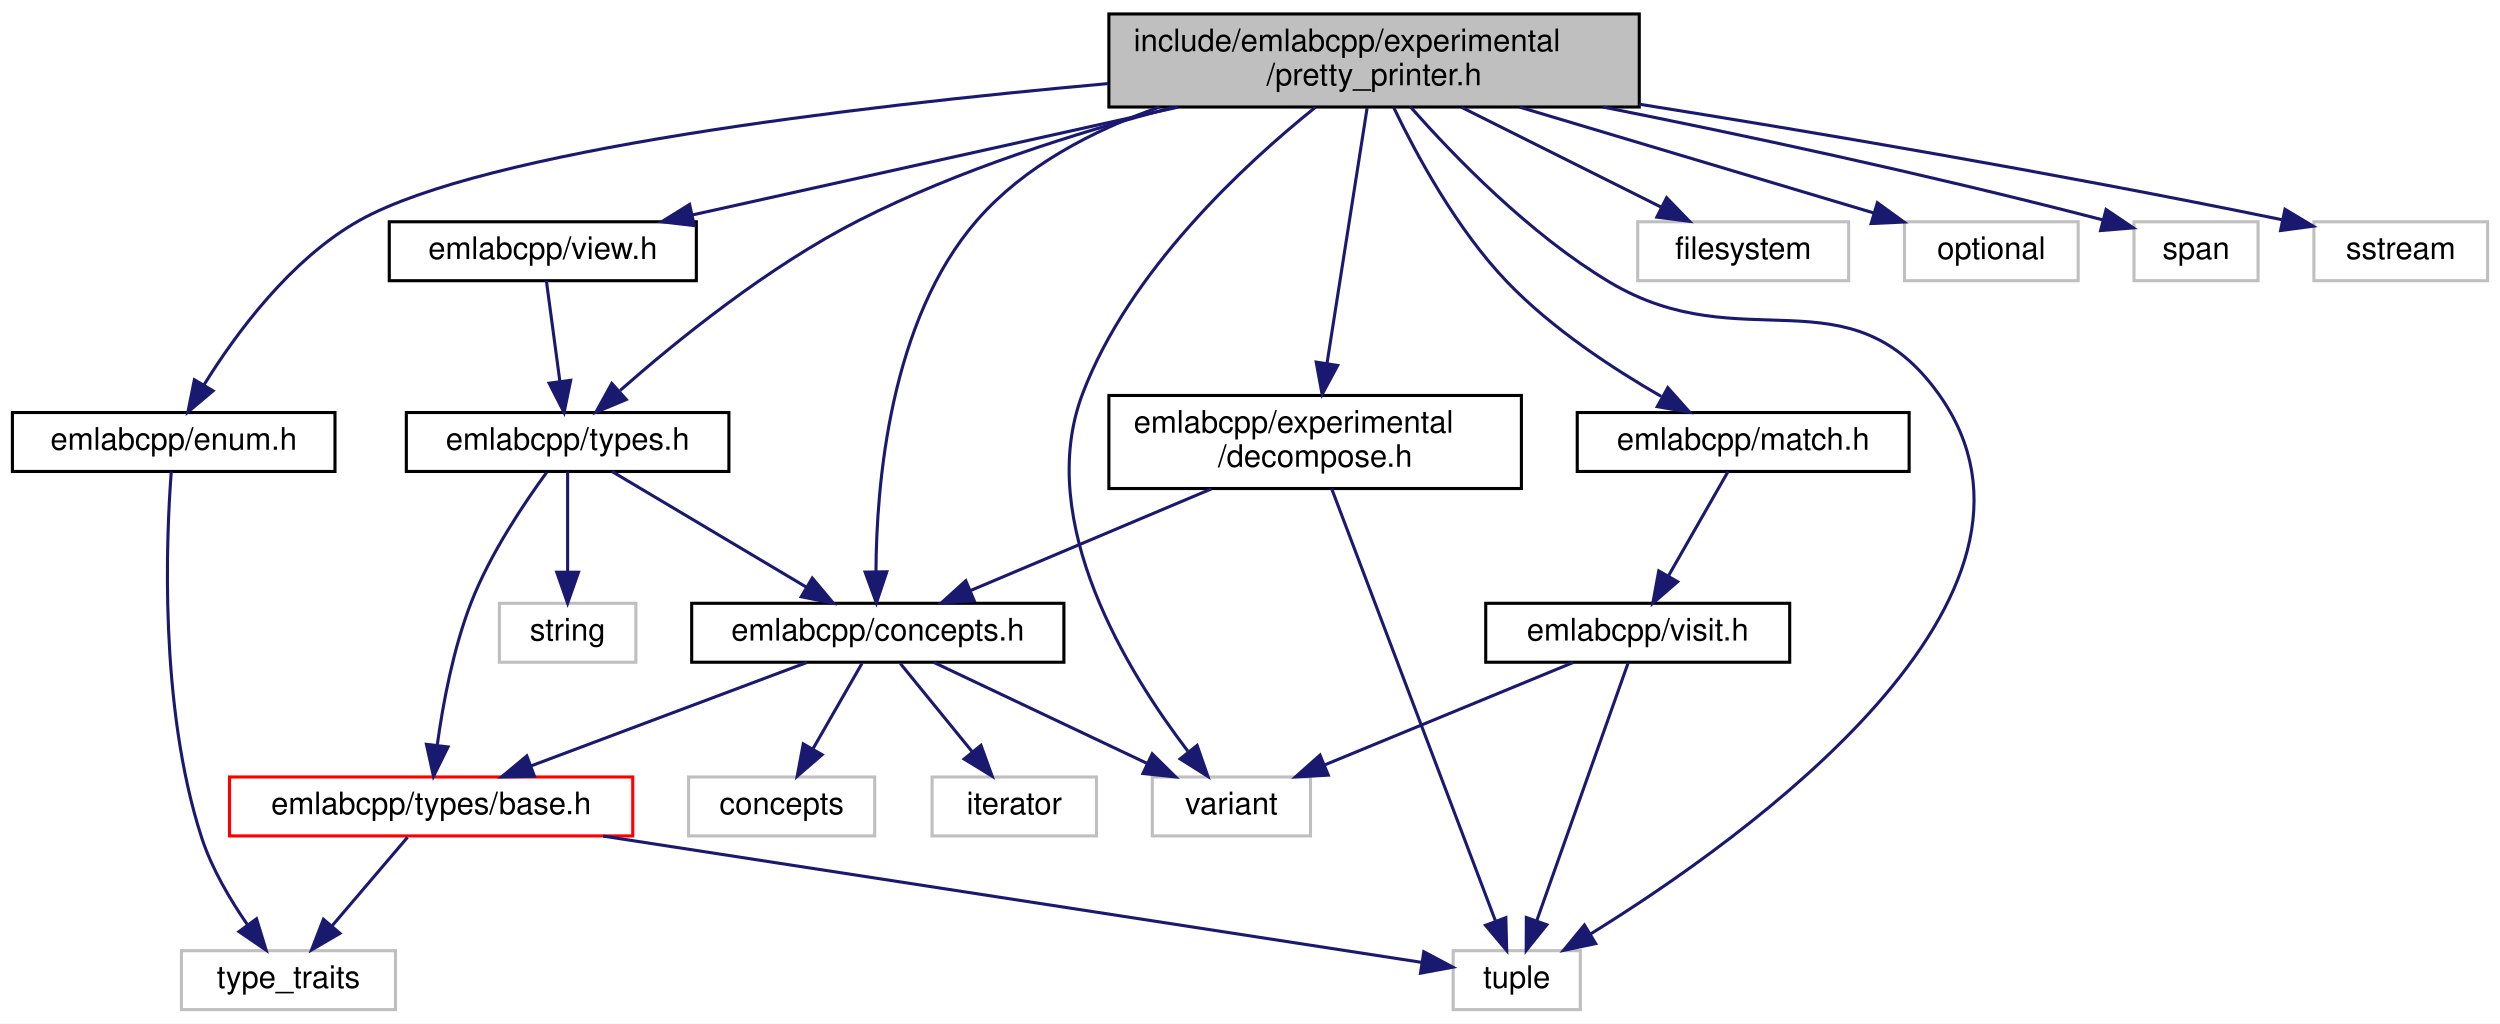
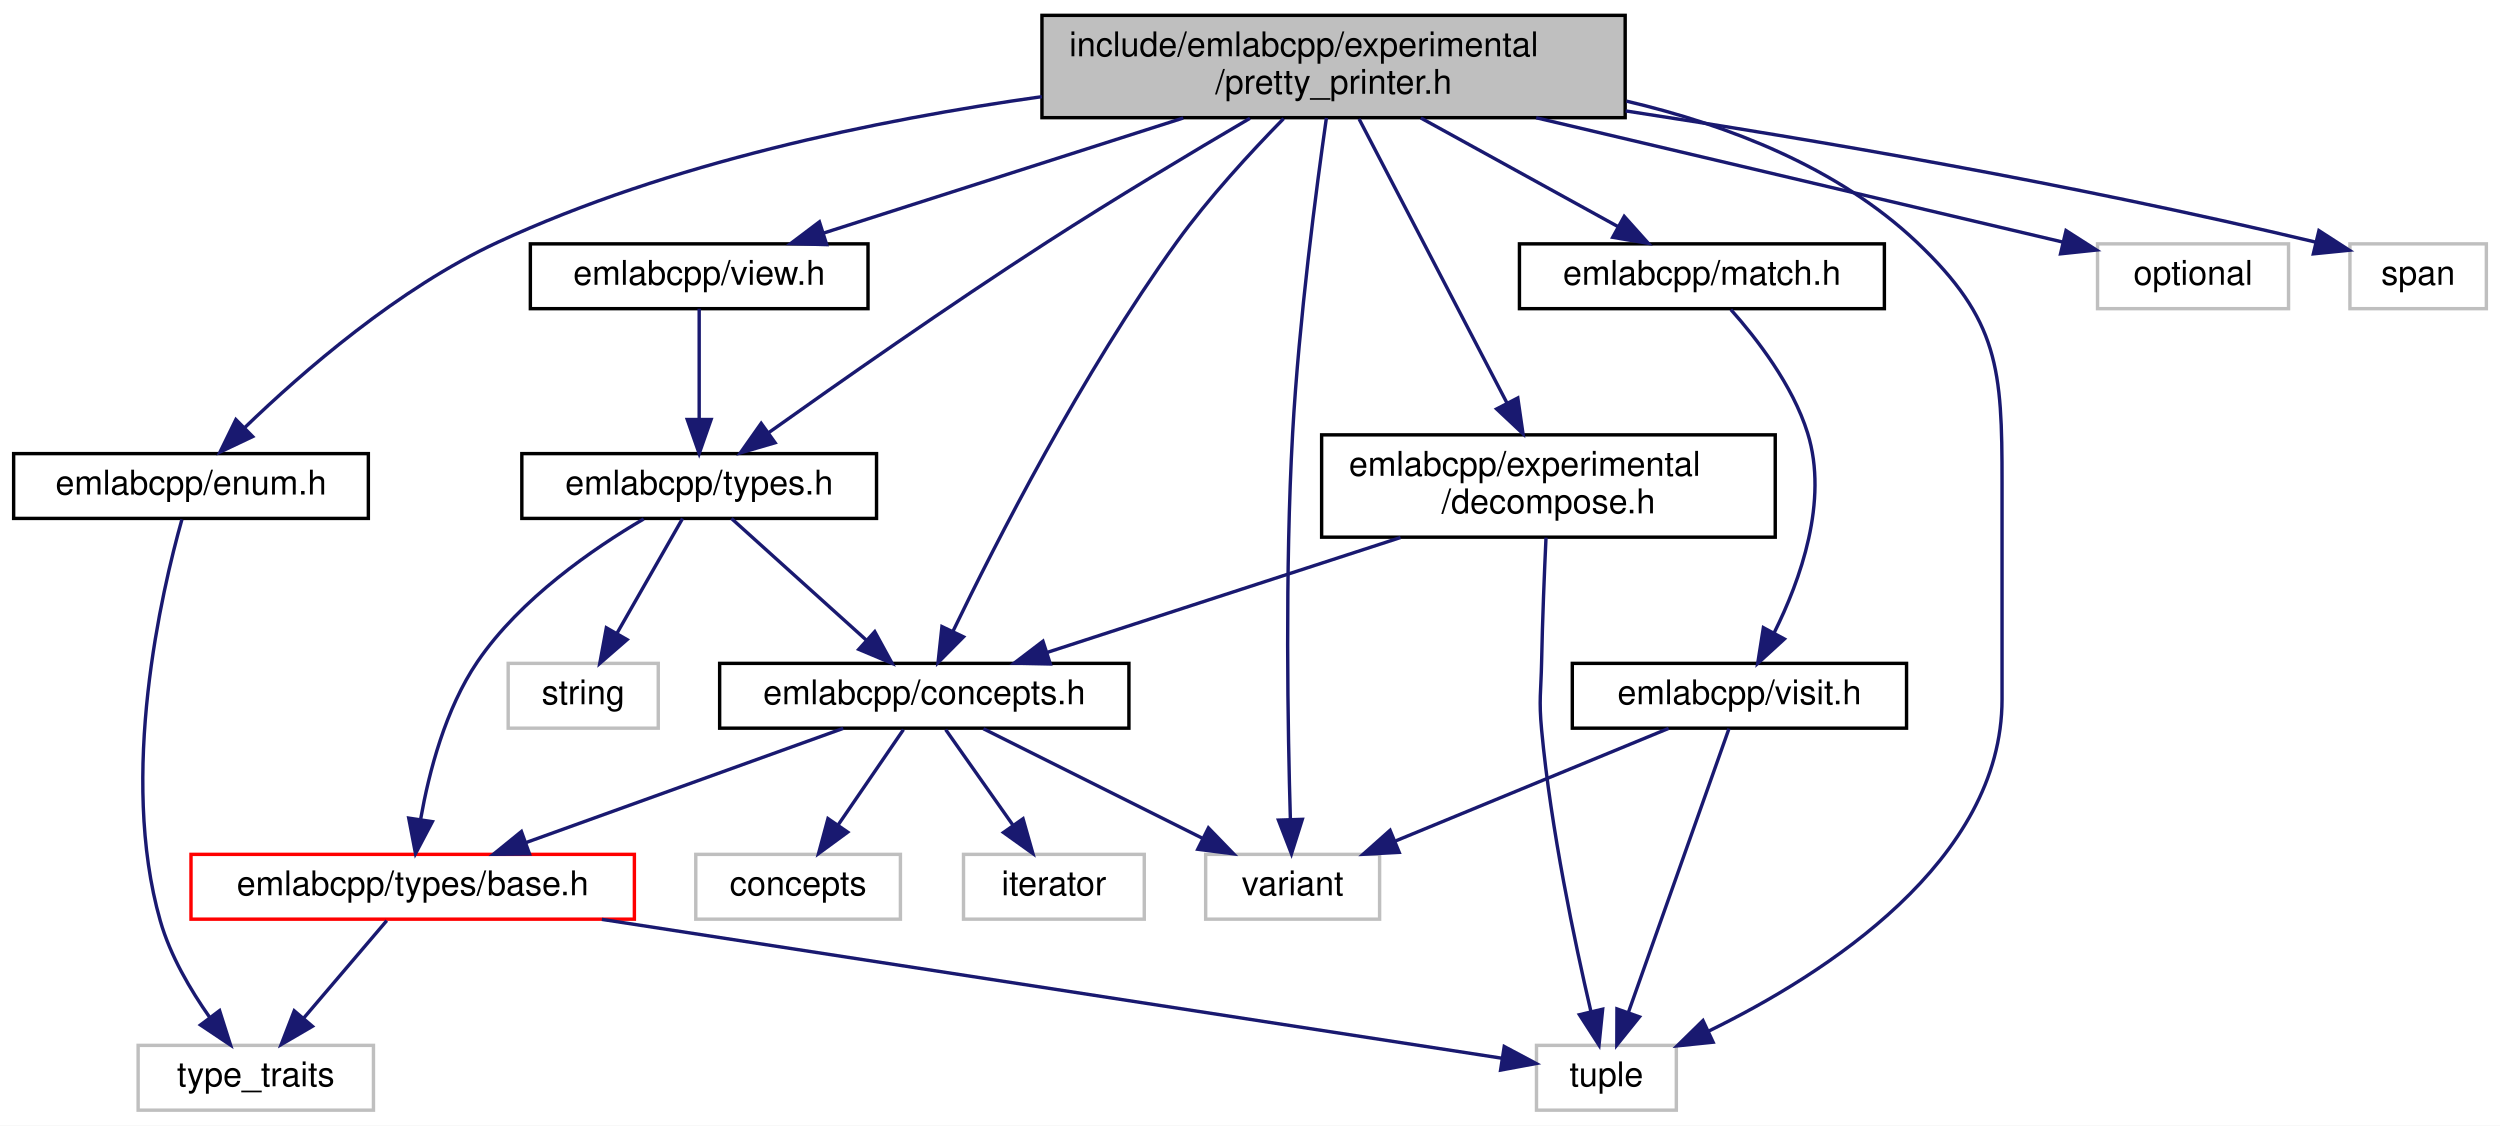
- <svg xmlns="http://www.w3.org/2000/svg" xmlns:xlink="http://www.w3.org/1999/xlink" width="806pt" height="330pt" viewBox="0.00 0.00 806.00 330.00">
+ <svg xmlns="http://www.w3.org/2000/svg" xmlns:xlink="http://www.w3.org/1999/xlink" width="733pt" height="330pt" viewBox="0.00 0.00 733.00 330.00">
  <g id="graph0" class="graph" transform="scale(1 1) rotate(0) translate(4 326)">
-     <polygon fill="white" stroke="transparent" points="-4,4 -4,-326 802,-326 802,4 -4,4" />
+     <polygon fill="white" stroke="transparent" points="-4,4 -4,-326 729,-326 729,4 -4,4" />
    <g id="node1" class="node">
      <g id="a_node1">
        <a xlink:title=" ">
-           <polygon fill="#bfbfbf" stroke="black" points="353.5,-291.5 353.5,-321.5 524.5,-321.5 524.5,-291.5 353.5,-291.5" />
-           <text text-anchor="start" x="361.5" y="-309.5" font-family="Helvetica,sans-Serif" font-size="10.00">include/emlabcpp/experimental</text>
-           <text text-anchor="middle" x="439" y="-298.5" font-family="Helvetica,sans-Serif" font-size="10.00">/pretty_printer.h</text>
+           <polygon fill="#bfbfbf" stroke="black" points="301.5,-291.5 301.5,-321.5 472.5,-321.5 472.5,-291.5 301.5,-291.5" />
+           <text text-anchor="start" x="309.5" y="-309.5" font-family="Helvetica,sans-Serif" font-size="10.00">include/emlabcpp/experimental</text>
+           <text text-anchor="middle" x="387" y="-298.5" font-family="Helvetica,sans-Serif" font-size="10.00">/pretty_printer.h</text>
        </a>
      </g>
    </g>
    <g id="node2" class="node">
      <g id="a_node2">
        <a xlink:href="concepts_8h.html" target="_top" xlink:title=" ">
-           <polygon fill="white" stroke="black" points="219,-112.5 219,-131.5 339,-131.5 339,-112.5 219,-112.5" />
-           <text text-anchor="middle" x="279" y="-119.5" font-family="Helvetica,sans-Serif" font-size="10.00">emlabcpp/concepts.h</text>
+           <polygon fill="white" stroke="black" points="207,-112.5 207,-131.5 327,-131.5 327,-112.5 207,-112.5" />
+           <text text-anchor="middle" x="267" y="-119.5" font-family="Helvetica,sans-Serif" font-size="10.00">emlabcpp/concepts.h</text>
        </a>
      </g>
    </g>
    <g id="edge1" class="edge">
-       <path fill="none" stroke="midnightblue" d="M369.82,-291.48C348.28,-283.96 326.22,-272.48 311,-255 282.83,-222.65 278.54,-169.61 278.41,-141.63" />
-       <polygon fill="midnightblue" stroke="midnightblue" points="281.91,-141.66 278.55,-131.61 274.91,-141.56 281.91,-141.66" />
+       <path fill="none" stroke="midnightblue" d="M372.37,-291.24C362.83,-281.52 350.44,-268.08 341,-255 313.32,-216.63 287.96,-166.92 275.36,-140.81" />
+       <polygon fill="midnightblue" stroke="midnightblue" points="278.5,-139.27 271.04,-131.75 272.18,-142.28 278.5,-139.27" />
    </g>
    <g id="node4" class="node">
      <g id="a_node4">
        <a xlink:title=" ">
-           <polygon fill="white" stroke="#bfbfbf" points="464.5,-0.5 464.5,-19.5 505.5,-19.5 505.5,-0.5 464.5,-0.5" />
-           <text text-anchor="middle" x="485" y="-7.5" font-family="Helvetica,sans-Serif" font-size="10.00">tuple</text>
-         </a>
-       </g>
-     </g>
-     <g id="edge27" class="edge">
-       <path fill="none" stroke="midnightblue" d="M450.81,-291.44C464.71,-275.7 489.18,-250.39 515,-235 557.73,-209.52 592.02,-239.44 621,-199 667.82,-133.65 558.98,-55.93 508.73,-24.85" />
-       <polygon fill="midnightblue" stroke="midnightblue" points="510.44,-21.79 500.08,-19.6 506.81,-27.78 510.44,-21.79" />
+           <polygon fill="white" stroke="#bfbfbf" points="446.5,-0.5 446.5,-19.5 487.5,-19.5 487.5,-0.5 446.5,-0.5" />
+           <text text-anchor="middle" x="467" y="-7.5" font-family="Helvetica,sans-Serif" font-size="10.00">tuple</text>
+         </a>
+       </g>
+     </g>
+     <g id="edge25" class="edge">
+       <path fill="none" stroke="midnightblue" d="M472.87,-296.35C502.97,-289.27 534.97,-276.83 558,-255 582.13,-232.13 583,-217.75 583,-184.5 583,-184.5 583,-184.5 583,-121 583,-73.56 531.29,-40.43 496.92,-23.65" />
+       <polygon fill="midnightblue" stroke="midnightblue" points="498.28,-20.43 487.74,-19.35 495.31,-26.77 498.28,-20.43" />
    </g>
    <g id="node8" class="node">
      <g id="a_node8">
        <a xlink:title=" ">
-           <polygon fill="white" stroke="#bfbfbf" points="367.5,-56.5 367.5,-75.5 418.5,-75.5 418.5,-56.5 367.5,-56.5" />
-           <text text-anchor="middle" x="393" y="-63.5" font-family="Helvetica,sans-Serif" font-size="10.00">variant</text>
-         </a>
-       </g>
-     </g>
-     <g id="edge28" class="edge">
-       <path fill="none" stroke="midnightblue" d="M420.13,-291.44C397.28,-273.11 360,-238.68 345,-199 329.4,-157.76 359.78,-108.93 378.97,-83.81" />
-       <polygon fill="midnightblue" stroke="midnightblue" points="381.95,-85.68 385.43,-75.68 376.47,-81.33 381.95,-85.68" />
+           <polygon fill="white" stroke="#bfbfbf" points="349.5,-56.5 349.5,-75.5 400.5,-75.5 400.5,-56.5 349.5,-56.5" />
+           <text text-anchor="middle" x="375" y="-63.5" font-family="Helvetica,sans-Serif" font-size="10.00">variant</text>
+         </a>
+       </g>
+     </g>
+     <g id="edge26" class="edge">
+       <path fill="none" stroke="midnightblue" d="M384.9,-291.42C381.99,-271.07 376.87,-232.25 375,-199 372.74,-158.72 373.59,-111.42 374.34,-85.8" />
+       <polygon fill="midnightblue" stroke="midnightblue" points="377.84,-85.77 374.66,-75.66 370.84,-85.54 377.84,-85.77" />
    </g>
    <g id="node9" class="node">
      <g id="a_node9">
        <a xlink:href="enum_8h.html" target="_top" xlink:title=" ">
          <polygon fill="white" stroke="black" points="0,-174 0,-193 104,-193 104,-174 0,-174" />
          <text text-anchor="middle" x="52" y="-181" font-family="Helvetica,sans-Serif" font-size="10.00">emlabcpp/enum.h</text>
        </a>
      </g>
    </g>
    <g id="edge8" class="edge">
-       <path fill="none" stroke="midnightblue" d="M353.23,-299.05C270.56,-291.62 152.24,-277.48 112,-255 89.71,-242.55 71.99,-218.41 61.74,-201.88" />
-       <polygon fill="midnightblue" stroke="midnightblue" points="64.69,-200 56.59,-193.17 58.67,-203.56 64.69,-200" />
+       <path fill="none" stroke="midnightblue" d="M301.47,-297.66C252.97,-290.85 192.14,-278.23 142,-255 112.9,-241.52 84.69,-216.97 67.83,-200.7" />
+       <polygon fill="midnightblue" stroke="midnightblue" points="70.08,-198 60.51,-193.46 65.16,-202.98 70.08,-198" />
    </g>
    <g id="node10" class="node">
      <g id="a_node10">
        <a xlink:href="decompose_8h.html" target="_top" xlink:title=" ">
-           <polygon fill="white" stroke="black" points="353.5,-168.5 353.5,-198.5 486.5,-198.5 486.5,-168.5 353.5,-168.5" />
-           <text text-anchor="start" x="361.5" y="-186.5" font-family="Helvetica,sans-Serif" font-size="10.00">emlabcpp/experimental</text>
-           <text text-anchor="middle" x="420" y="-175.5" font-family="Helvetica,sans-Serif" font-size="10.00">/decompose.h</text>
+           <polygon fill="white" stroke="black" points="383.5,-168.5 383.5,-198.5 516.5,-198.5 516.5,-168.5 383.5,-168.5" />
+           <text text-anchor="start" x="391.5" y="-186.5" font-family="Helvetica,sans-Serif" font-size="10.00">emlabcpp/experimental</text>
+           <text text-anchor="middle" x="450" y="-175.5" font-family="Helvetica,sans-Serif" font-size="10.00">/decompose.h</text>
        </a>
      </g>
    </g>
    <g id="edge10" class="edge">
-       <path fill="none" stroke="midnightblue" d="M436.75,-291.14C433.56,-270.86 427.7,-233.53 423.83,-208.86" />
-       <polygon fill="midnightblue" stroke="midnightblue" points="427.26,-208.17 422.25,-198.84 420.34,-209.26 427.26,-208.17" />
+       <path fill="none" stroke="midnightblue" d="M394.47,-291.14C405.18,-270.59 425,-232.53 437.83,-207.87" />
+       <polygon fill="midnightblue" stroke="midnightblue" points="441.02,-209.32 442.54,-198.84 434.81,-206.09 441.02,-209.32" />
    </g>
    <g id="node11" class="node">
      <g id="a_node11">
        <a xlink:href="match_8h.html" target="_top" xlink:title=" ">
-           <polygon fill="white" stroke="black" points="504.5,-174 504.5,-193 611.5,-193 611.5,-174 504.5,-174" />
-           <text text-anchor="middle" x="558" y="-181" font-family="Helvetica,sans-Serif" font-size="10.00">emlabcpp/match.h</text>
+           <polygon fill="white" stroke="black" points="441.5,-235.5 441.5,-254.5 548.5,-254.5 548.5,-235.5 441.5,-235.5" />
+           <text text-anchor="middle" x="495" y="-242.5" font-family="Helvetica,sans-Serif" font-size="10.00">emlabcpp/match.h</text>
        </a>
      </g>
    </g>
    <g id="edge13" class="edge">
-       <path fill="none" stroke="midnightblue" d="M445.35,-291.29C452.64,-276.11 465.7,-251.94 482,-235 496.37,-220.06 515.9,-207.2 531.57,-198.2" />
-       <polygon fill="midnightblue" stroke="midnightblue" points="533.7,-201.02 540.74,-193.11 530.3,-194.9 533.7,-201.02" />
+       <path fill="none" stroke="midnightblue" d="M412.59,-291.4C430.07,-281.77 453.09,-269.09 470.36,-259.58" />
+       <polygon fill="midnightblue" stroke="midnightblue" points="472.22,-262.55 479.29,-254.66 468.84,-256.42 472.22,-262.55" />
    </g>
    <g id="node13" class="node">
      <g id="a_node13">
        <a xlink:href="types_8h.html" target="_top" xlink:title=" ">
-           <polygon fill="white" stroke="black" points="127,-174 127,-193 231,-193 231,-174 127,-174" />
-           <text text-anchor="middle" x="179" y="-181" font-family="Helvetica,sans-Serif" font-size="10.00">emlabcpp/types.h</text>
+           <polygon fill="white" stroke="black" points="149,-174 149,-193 253,-193 253,-174 149,-174" />
+           <text text-anchor="middle" x="201" y="-181" font-family="Helvetica,sans-Serif" font-size="10.00">emlabcpp/types.h</text>
        </a>
      </g>
    </g>
    <g id="edge17" class="edge">
-       <path fill="none" stroke="midnightblue" d="M374.33,-291.42C342.77,-283.17 304.84,-271.15 273,-255 243.61,-240.09 213.87,-215.92 195.94,-200.12" />
-       <polygon fill="midnightblue" stroke="midnightblue" points="197.91,-197.19 188.13,-193.11 193.24,-202.39 197.91,-197.19" />
+       <path fill="none" stroke="midnightblue" d="M362.49,-291.32C345.6,-281.41 322.73,-267.73 303,-255 274.17,-236.39 241.69,-213.62 221.29,-199.09" />
+       <polygon fill="midnightblue" stroke="midnightblue" points="223.25,-196.19 213.08,-193.22 219.18,-201.88 223.25,-196.19" />
    </g>
    <g id="node15" class="node">
      <g id="a_node15">
        <a xlink:href="view_8h.html" target="_top" xlink:title=" ">
-           <polygon fill="white" stroke="black" points="121.5,-235.5 121.5,-254.5 220.5,-254.5 220.5,-235.5 121.5,-235.5" />
-           <text text-anchor="middle" x="171" y="-242.5" font-family="Helvetica,sans-Serif" font-size="10.00">emlabcpp/view.h</text>
+           <polygon fill="white" stroke="black" points="151.5,-235.5 151.5,-254.5 250.5,-254.5 250.5,-235.5 151.5,-235.5" />
+           <text text-anchor="middle" x="201" y="-242.5" font-family="Helvetica,sans-Serif" font-size="10.00">emlabcpp/view.h</text>
        </a>
      </g>
    </g>
    <g id="edge21" class="edge">
-       <path fill="none" stroke="midnightblue" d="M375.83,-291.47C327.88,-280.83 262.94,-266.41 219.15,-256.69" />
-       <polygon fill="midnightblue" stroke="midnightblue" points="219.84,-253.26 209.31,-254.51 218.32,-260.09 219.84,-253.26" />
+       <path fill="none" stroke="midnightblue" d="M342.92,-291.4C310.78,-281.12 267.74,-267.35 237.52,-257.68" />
+       <polygon fill="midnightblue" stroke="midnightblue" points="238.38,-254.28 227.79,-254.57 236.25,-260.95 238.38,-254.28" />
    </g>
    <g id="node16" class="node">
      <g id="a_node16">
        <a xlink:title=" ">
-           <polygon fill="white" stroke="#bfbfbf" points="524,-235.5 524,-254.5 592,-254.5 592,-235.5 524,-235.5" />
-           <text text-anchor="middle" x="558" y="-242.5" font-family="Helvetica,sans-Serif" font-size="10.00">filesystem</text>
+           <polygon fill="white" stroke="#bfbfbf" points="611,-235.5 611,-254.5 667,-254.5 667,-235.5 611,-235.5" />
+           <text text-anchor="middle" x="639" y="-242.5" font-family="Helvetica,sans-Serif" font-size="10.00">optional</text>
        </a>
      </g>
    </g>
    <g id="edge23" class="edge">
-       <path fill="none" stroke="midnightblue" d="M467.2,-291.4C486.72,-281.64 512.53,-268.74 531.63,-259.18" />
-       <polygon fill="midnightblue" stroke="midnightblue" points="533.31,-262.26 540.68,-254.66 530.17,-256 533.31,-262.26" />
+       <path fill="none" stroke="midnightblue" d="M446.4,-291.47C494.16,-280.2 559.82,-264.69 600.82,-255.02" />
+       <polygon fill="midnightblue" stroke="midnightblue" points="601.76,-258.39 610.68,-252.69 600.15,-251.58 601.76,-258.39" />
    </g>
    <g id="node17" class="node">
      <g id="a_node17">
        <a xlink:title=" ">
-           <polygon fill="white" stroke="#bfbfbf" points="610,-235.5 610,-254.5 666,-254.5 666,-235.5 610,-235.5" />
-           <text text-anchor="middle" x="638" y="-242.5" font-family="Helvetica,sans-Serif" font-size="10.00">optional</text>
+           <polygon fill="white" stroke="#bfbfbf" points="685,-235.5 685,-254.5 725,-254.5 725,-235.5 685,-235.5" />
+           <text text-anchor="middle" x="705" y="-242.5" font-family="Helvetica,sans-Serif" font-size="10.00">span</text>
        </a>
      </g>
    </g>
    <g id="edge24" class="edge">
-       <path fill="none" stroke="midnightblue" d="M485.91,-291.47C520.79,-281.04 567.78,-266.99 600.26,-257.29" />
-       <polygon fill="midnightblue" stroke="midnightblue" points="601.26,-260.64 609.84,-254.42 599.26,-253.93 601.26,-260.64" />
-     </g>
-     <g id="node18" class="node">
-       <g id="a_node18">
-         <a xlink:title=" ">
-           <polygon fill="white" stroke="#bfbfbf" points="684,-235.5 684,-254.5 724,-254.5 724,-235.5 684,-235.5" />
-           <text text-anchor="middle" x="704" y="-242.5" font-family="Helvetica,sans-Serif" font-size="10.00">span</text>
-         </a>
-       </g>
-     </g>
-     <g id="edge25" class="edge">
-       <path fill="none" stroke="midnightblue" d="M512.75,-291.5C557.03,-282.67 614.63,-270.47 673.88,-255.12" />
-       <polygon fill="midnightblue" stroke="midnightblue" points="675,-258.45 683.79,-252.53 673.23,-251.67 675,-258.45" />
-     </g>
-     <g id="node19" class="node">
-       <g id="a_node19">
-         <a xlink:title=" ">
-           <polygon fill="white" stroke="#bfbfbf" points="742,-235.5 742,-254.5 798,-254.5 798,-235.5 742,-235.5" />
-           <text text-anchor="middle" x="770" y="-242.5" font-family="Helvetica,sans-Serif" font-size="10.00">sstream</text>
-         </a>
-       </g>
-     </g>
-     <g id="edge26" class="edge">
-       <path fill="none" stroke="midnightblue" d="M524.52,-292.4C580.81,-283.4 656.33,-270.63 731.62,-255.18" />
-       <polygon fill="midnightblue" stroke="midnightblue" points="732.68,-258.53 741.76,-253.08 731.26,-251.68 732.68,-258.53" />
+       <path fill="none" stroke="midnightblue" d="M472.63,-293.48C527.97,-285.02 601.64,-272.48 674.94,-255.01" />
+       <polygon fill="midnightblue" stroke="midnightblue" points="675.91,-258.38 684.81,-252.63 674.27,-251.57 675.91,-258.38" />
    </g>
    <g id="node3" class="node">
      <g id="a_node3">
        <a xlink:href="types_2base_8h.html" target="_top" xlink:title=" ">
-           <polygon fill="white" stroke="red" points="70,-56.5 70,-75.5 200,-75.5 200,-56.5 70,-56.5" />
-           <text text-anchor="middle" x="135" y="-63.5" font-family="Helvetica,sans-Serif" font-size="10.00">emlabcpp/types/base.h</text>
+           <polygon fill="white" stroke="red" points="52,-56.5 52,-75.5 182,-75.5 182,-56.5 52,-56.5" />
+           <text text-anchor="middle" x="117" y="-63.5" font-family="Helvetica,sans-Serif" font-size="10.00">emlabcpp/types/base.h</text>
        </a>
      </g>
    </g>
    <g id="edge2" class="edge">
-       <path fill="none" stroke="midnightblue" d="M256.18,-112.44C232.17,-103.44 194.17,-89.19 167.13,-79.05" />
-       <polygon fill="midnightblue" stroke="midnightblue" points="168.3,-75.75 157.71,-75.52 165.84,-82.3 168.3,-75.75" />
+       <path fill="none" stroke="midnightblue" d="M243.23,-112.44C218.11,-103.4 178.29,-89.06 150.1,-78.92" />
+       <polygon fill="midnightblue" stroke="midnightblue" points="151.25,-75.61 140.66,-75.52 148.88,-82.2 151.25,-75.61" />
    </g>
    <g id="node6" class="node">
      <g id="a_node6">
        <a xlink:title=" ">
-           <polygon fill="white" stroke="#bfbfbf" points="218,-56.5 218,-75.5 278,-75.5 278,-56.5 218,-56.5" />
-           <text text-anchor="middle" x="248" y="-63.5" font-family="Helvetica,sans-Serif" font-size="10.00">concepts</text>
+           <polygon fill="white" stroke="#bfbfbf" points="200,-56.5 200,-75.5 260,-75.5 260,-56.5 200,-56.5" />
+           <text text-anchor="middle" x="230" y="-63.5" font-family="Helvetica,sans-Serif" font-size="10.00">concepts</text>
        </a>
      </g>
    </g>
    <g id="edge5" class="edge">
-       <path fill="none" stroke="midnightblue" d="M273.88,-112.08C269.59,-104.61 263.34,-93.72 258.06,-84.52" />
-       <polygon fill="midnightblue" stroke="midnightblue" points="261.04,-82.68 253.02,-75.75 254.97,-86.17 261.04,-82.68" />
+       <path fill="none" stroke="midnightblue" d="M260.89,-112.08C255.72,-104.53 248.15,-93.49 241.81,-84.23" />
+       <polygon fill="midnightblue" stroke="midnightblue" points="244.54,-82.02 236,-75.75 238.76,-85.98 244.54,-82.02" />
    </g>
    <g id="node7" class="node">
      <g id="a_node7">
        <a xlink:title=" ">
-           <polygon fill="white" stroke="#bfbfbf" points="296.5,-56.5 296.5,-75.5 349.5,-75.5 349.5,-56.5 296.5,-56.5" />
-           <text text-anchor="middle" x="323" y="-63.5" font-family="Helvetica,sans-Serif" font-size="10.00">iterator</text>
+           <polygon fill="white" stroke="#bfbfbf" points="278.5,-56.5 278.5,-75.5 331.5,-75.5 331.5,-56.5 278.5,-56.5" />
+           <text text-anchor="middle" x="305" y="-63.5" font-family="Helvetica,sans-Serif" font-size="10.00">iterator</text>
        </a>
      </g>
    </g>
    <g id="edge6" class="edge">
-       <path fill="none" stroke="midnightblue" d="M286.27,-112.08C292.54,-104.38 301.79,-93.03 309.43,-83.65" />
-       <polygon fill="midnightblue" stroke="midnightblue" points="312.27,-85.71 315.87,-75.75 306.84,-81.29 312.27,-85.71" />
+       <path fill="none" stroke="midnightblue" d="M273.27,-112.08C278.64,-104.46 286.52,-93.26 293.08,-83.94" />
+       <polygon fill="midnightblue" stroke="midnightblue" points="295.95,-85.94 298.84,-75.75 290.22,-81.91 295.95,-85.94" />
    </g>
    <g id="edge7" class="edge">
-       <path fill="none" stroke="midnightblue" d="M297.06,-112.44C315.57,-103.68 344.58,-89.94 365.86,-79.86" />
-       <polygon fill="midnightblue" stroke="midnightblue" points="367.48,-82.96 375.02,-75.52 364.49,-76.63 367.48,-82.96" />
+       <path fill="none" stroke="midnightblue" d="M284.35,-112.32C301.67,-103.66 328.52,-90.24 348.5,-80.25" />
+       <polygon fill="midnightblue" stroke="midnightblue" points="350.31,-83.26 357.69,-75.65 347.18,-77 350.31,-83.26" />
    </g>
    <g id="edge3" class="edge">
-       <path fill="none" stroke="midnightblue" d="M190.46,-56.44C265.04,-44.94 395.11,-24.87 454.21,-15.75" />
-       <polygon fill="midnightblue" stroke="midnightblue" points="455.04,-19.16 464.39,-14.18 453.97,-12.25 455.04,-19.16" />
+       <path fill="none" stroke="midnightblue" d="M172.46,-56.44C247.04,-44.94 377.11,-24.87 436.21,-15.75" />
+       <polygon fill="midnightblue" stroke="midnightblue" points="437.04,-19.16 446.39,-14.18 435.97,-12.25 437.04,-19.16" />
    </g>
    <g id="node5" class="node">
      <g id="a_node5">
        <a xlink:title=" ">
-           <polygon fill="white" stroke="#bfbfbf" points="54.5,-0.5 54.5,-19.5 123.5,-19.5 123.5,-0.5 54.5,-0.5" />
-           <text text-anchor="middle" x="89" y="-7.5" font-family="Helvetica,sans-Serif" font-size="10.00">type_traits</text>
+           <polygon fill="white" stroke="#bfbfbf" points="36.5,-0.5 36.5,-19.5 105.5,-19.5 105.5,-0.5 36.5,-0.5" />
+           <text text-anchor="middle" x="71" y="-7.5" font-family="Helvetica,sans-Serif" font-size="10.00">type_traits</text>
        </a>
      </g>
    </g>
    <g id="edge4" class="edge">
-       <path fill="none" stroke="midnightblue" d="M127.4,-56.08C120.77,-48.3 110.98,-36.8 102.94,-27.37" />
-       <polygon fill="midnightblue" stroke="midnightblue" points="105.6,-25.09 96.45,-19.75 100.27,-29.63 105.6,-25.09" />
+       <path fill="none" stroke="midnightblue" d="M109.4,-56.08C102.77,-48.3 92.98,-36.8 84.94,-27.37" />
+       <polygon fill="midnightblue" stroke="midnightblue" points="87.6,-25.09 78.45,-19.75 82.27,-29.63 87.6,-25.09" />
    </g>
    <g id="edge9" class="edge">
-       <path fill="none" stroke="midnightblue" d="M51.22,-173.95C49.63,-153.15 47.2,-98.51 61,-56 64.26,-45.95 70.23,-35.87 75.82,-27.8" />
-       <polygon fill="midnightblue" stroke="midnightblue" points="78.7,-29.79 81.8,-19.66 73.06,-25.64 78.7,-29.79" />
+       <path fill="none" stroke="midnightblue" d="M49.34,-173.7C43.45,-152.8 30.78,-98.76 43,-56 45.9,-45.84 51.83,-35.75 57.49,-27.7" />
+       <polygon fill="midnightblue" stroke="midnightblue" points="60.38,-29.69 63.59,-19.59 54.78,-25.48 60.38,-29.69" />
    </g>
    <g id="edge11" class="edge">
-       <path fill="none" stroke="midnightblue" d="M386.58,-168.4C363.03,-158.46 331.76,-145.26 309.01,-135.66" />
-       <polygon fill="midnightblue" stroke="midnightblue" points="310.09,-132.32 299.52,-131.66 307.37,-138.77 310.09,-132.32" />
+       <path fill="none" stroke="midnightblue" d="M406.63,-168.4C375.01,-158.12 332.67,-144.35 302.93,-134.68" />
+       <polygon fill="midnightblue" stroke="midnightblue" points="303.95,-131.33 293.36,-131.57 301.79,-137.99 303.95,-131.33" />
    </g>
    <g id="edge12" class="edge">
-       <path fill="none" stroke="midnightblue" d="M425.32,-168.47C437.03,-137.57 465.03,-63.69 478.08,-29.25" />
-       <polygon fill="midnightblue" stroke="midnightblue" points="481.48,-30.15 481.76,-19.56 474.94,-27.67 481.48,-30.15" />
+       <path fill="none" stroke="midnightblue" d="M449.29,-168.36C448.82,-158.23 448.24,-144.28 448,-132 447.82,-123.11 447.17,-120.85 448,-112 450.71,-82.91 457.73,-49.7 462.43,-29.55" />
+       <polygon fill="midnightblue" stroke="midnightblue" points="465.9,-30.11 464.83,-19.57 459.09,-28.48 465.9,-30.11" />
    </g>
    <g id="node12" class="node">
      <g id="a_node12">
        <a xlink:href="visit_8h.html" target="_top" xlink:title=" ">
-           <polygon fill="white" stroke="black" points="475,-112.5 475,-131.5 573,-131.5 573,-112.5 475,-112.5" />
-           <text text-anchor="middle" x="524" y="-119.5" font-family="Helvetica,sans-Serif" font-size="10.00">emlabcpp/visit.h</text>
+           <polygon fill="white" stroke="black" points="457,-112.5 457,-131.5 555,-131.5 555,-112.5 457,-112.5" />
+           <text text-anchor="middle" x="506" y="-119.5" font-family="Helvetica,sans-Serif" font-size="10.00">emlabcpp/visit.h</text>
        </a>
      </g>
    </g>
    <g id="edge14" class="edge">
-       <path fill="none" stroke="midnightblue" d="M553.13,-173.98C548.13,-165.23 540.21,-151.37 533.89,-140.31" />
-       <polygon fill="midnightblue" stroke="midnightblue" points="536.86,-138.46 528.86,-131.51 530.78,-141.93 536.86,-138.46" />
+       <path fill="none" stroke="midnightblue" d="M503.48,-235.23C511.05,-226.75 521.6,-213.13 526,-199 532.18,-179.12 523.89,-155.94 516.18,-140.46" />
+       <polygon fill="midnightblue" stroke="midnightblue" points="519.18,-138.65 511.36,-131.5 513.02,-141.97 519.18,-138.65" />
    </g>
    <g id="edge15" class="edge">
-       <path fill="none" stroke="midnightblue" d="M520.94,-112.37C514.62,-94.54 500,-53.3 491.48,-29.27" />
-       <polygon fill="midnightblue" stroke="midnightblue" points="494.69,-27.85 488.05,-19.59 488.09,-30.19 494.69,-27.85" />
+       <path fill="none" stroke="midnightblue" d="M502.94,-112.37C496.62,-94.54 482,-53.3 473.48,-29.27" />
+       <polygon fill="midnightblue" stroke="midnightblue" points="476.69,-27.85 470.05,-19.59 470.09,-30.19 476.69,-27.85" />
    </g>
    <g id="edge16" class="edge">
-       <path fill="none" stroke="midnightblue" d="M503.24,-112.44C481.68,-103.56 447.74,-89.56 423.21,-79.45" />
-       <polygon fill="midnightblue" stroke="midnightblue" points="424.24,-76.09 413.66,-75.52 421.57,-82.56 424.24,-76.09" />
+       <path fill="none" stroke="midnightblue" d="M485.24,-112.44C463.68,-103.56 429.74,-89.56 405.21,-79.45" />
+       <polygon fill="midnightblue" stroke="midnightblue" points="406.24,-76.09 395.66,-75.52 403.57,-82.56 406.24,-76.09" />
    </g>
    <g id="edge18" class="edge">
-       <path fill="none" stroke="midnightblue" d="M193.33,-173.98C209.66,-164.25 236.6,-148.23 255.91,-136.74" />
-       <polygon fill="midnightblue" stroke="midnightblue" points="257.89,-139.63 264.7,-131.51 254.32,-133.61 257.89,-139.63" />
+       <path fill="none" stroke="midnightblue" d="M210.46,-173.98C220.75,-164.7 237.42,-149.67 249.99,-138.33" />
+       <polygon fill="midnightblue" stroke="midnightblue" points="252.48,-140.8 257.56,-131.51 247.79,-135.61 252.48,-140.8" />
    </g>
    <g id="edge19" class="edge">
-       <path fill="none" stroke="midnightblue" d="M172.25,-173.71C165.15,-164.01 154.16,-147.71 148,-132 142.15,-117.09 138.82,-99.17 136.99,-85.93" />
-       <polygon fill="midnightblue" stroke="midnightblue" points="140.43,-85.19 135.76,-75.69 133.48,-86.03 140.43,-85.19" />
+       <path fill="none" stroke="midnightblue" d="M184.73,-173.84C169.93,-165.15 148.54,-150.43 136,-132 126.6,-118.18 121.78,-99.66 119.35,-85.92" />
+       <polygon fill="midnightblue" stroke="midnightblue" points="122.77,-85.09 117.83,-75.72 115.84,-86.13 122.77,-85.09" />
    </g>
    <g id="node14" class="node">
      <g id="a_node14">
        <a xlink:title=" ">
-           <polygon fill="white" stroke="#bfbfbf" points="157,-112.5 157,-131.5 201,-131.5 201,-112.5 157,-112.5" />
-           <text text-anchor="middle" x="179" y="-119.5" font-family="Helvetica,sans-Serif" font-size="10.00">string</text>
+           <polygon fill="white" stroke="#bfbfbf" points="145,-112.5 145,-131.5 189,-131.5 189,-112.5 145,-112.5" />
+           <text text-anchor="middle" x="167" y="-119.5" font-family="Helvetica,sans-Serif" font-size="10.00">string</text>
        </a>
      </g>
    </g>
    <g id="edge20" class="edge">
-       <path fill="none" stroke="midnightblue" d="M179,-173.98C179,-165.58 179,-152.48 179,-141.66" />
-       <polygon fill="midnightblue" stroke="midnightblue" points="182.5,-141.51 179,-131.51 175.5,-141.51 182.5,-141.51" />
+       <path fill="none" stroke="midnightblue" d="M196.13,-173.98C191.13,-165.23 183.21,-151.37 176.89,-140.31" />
+       <polygon fill="midnightblue" stroke="midnightblue" points="179.86,-138.46 171.86,-131.51 173.78,-141.93 179.86,-138.46" />
    </g>
    <g id="edge22" class="edge">
-       <path fill="none" stroke="midnightblue" d="M172.15,-235.48C173.27,-227.08 175.04,-213.98 176.49,-203.16" />
-       <polygon fill="midnightblue" stroke="midnightblue" points="179.99,-203.39 177.86,-193.01 173.05,-202.45 179.99,-203.39" />
+       <path fill="none" stroke="midnightblue" d="M201,-235.48C201,-227.08 201,-213.98 201,-203.16" />
+       <polygon fill="midnightblue" stroke="midnightblue" points="204.5,-203.01 201,-193.01 197.5,-203.01 204.5,-203.01" />
    </g>
  </g>
</svg>
